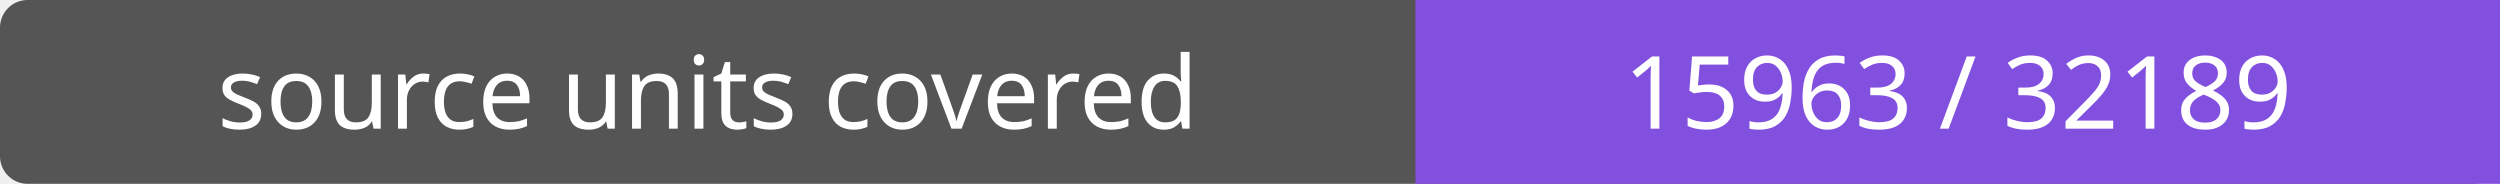
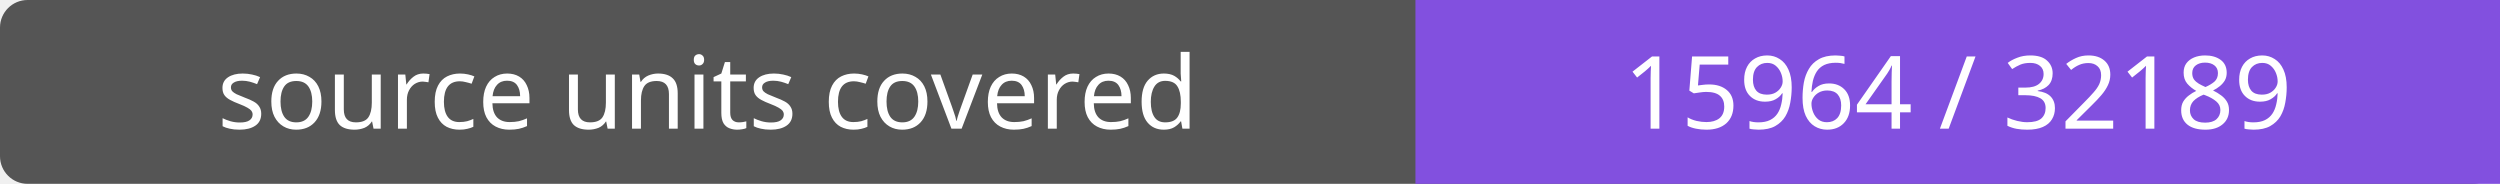
- <svg xmlns="http://www.w3.org/2000/svg" width="272" height="20" role="img" aria-label="source units covered: 15963 / 32189">
+ <svg xmlns="http://www.w3.org/2000/svg" width="272" height="20" role="img" aria-label="source units covered: 15964 / 32189">
  <rect width="272" height="20" rx="3" fill="#555" />
  <path fill="#8250df" d="M154 0h118v20H154z" />
  <g fill="#fff" text-anchor="middle" font-family="Verdana,sans-serif" font-size="11">
    <text x="77.0" y="14">source units covered</text>
-     <text x="213.0" y="14">15963 / 32189</text>
+     <text x="213.0" y="14">15964 / 32189</text>
  </g>
</svg>
